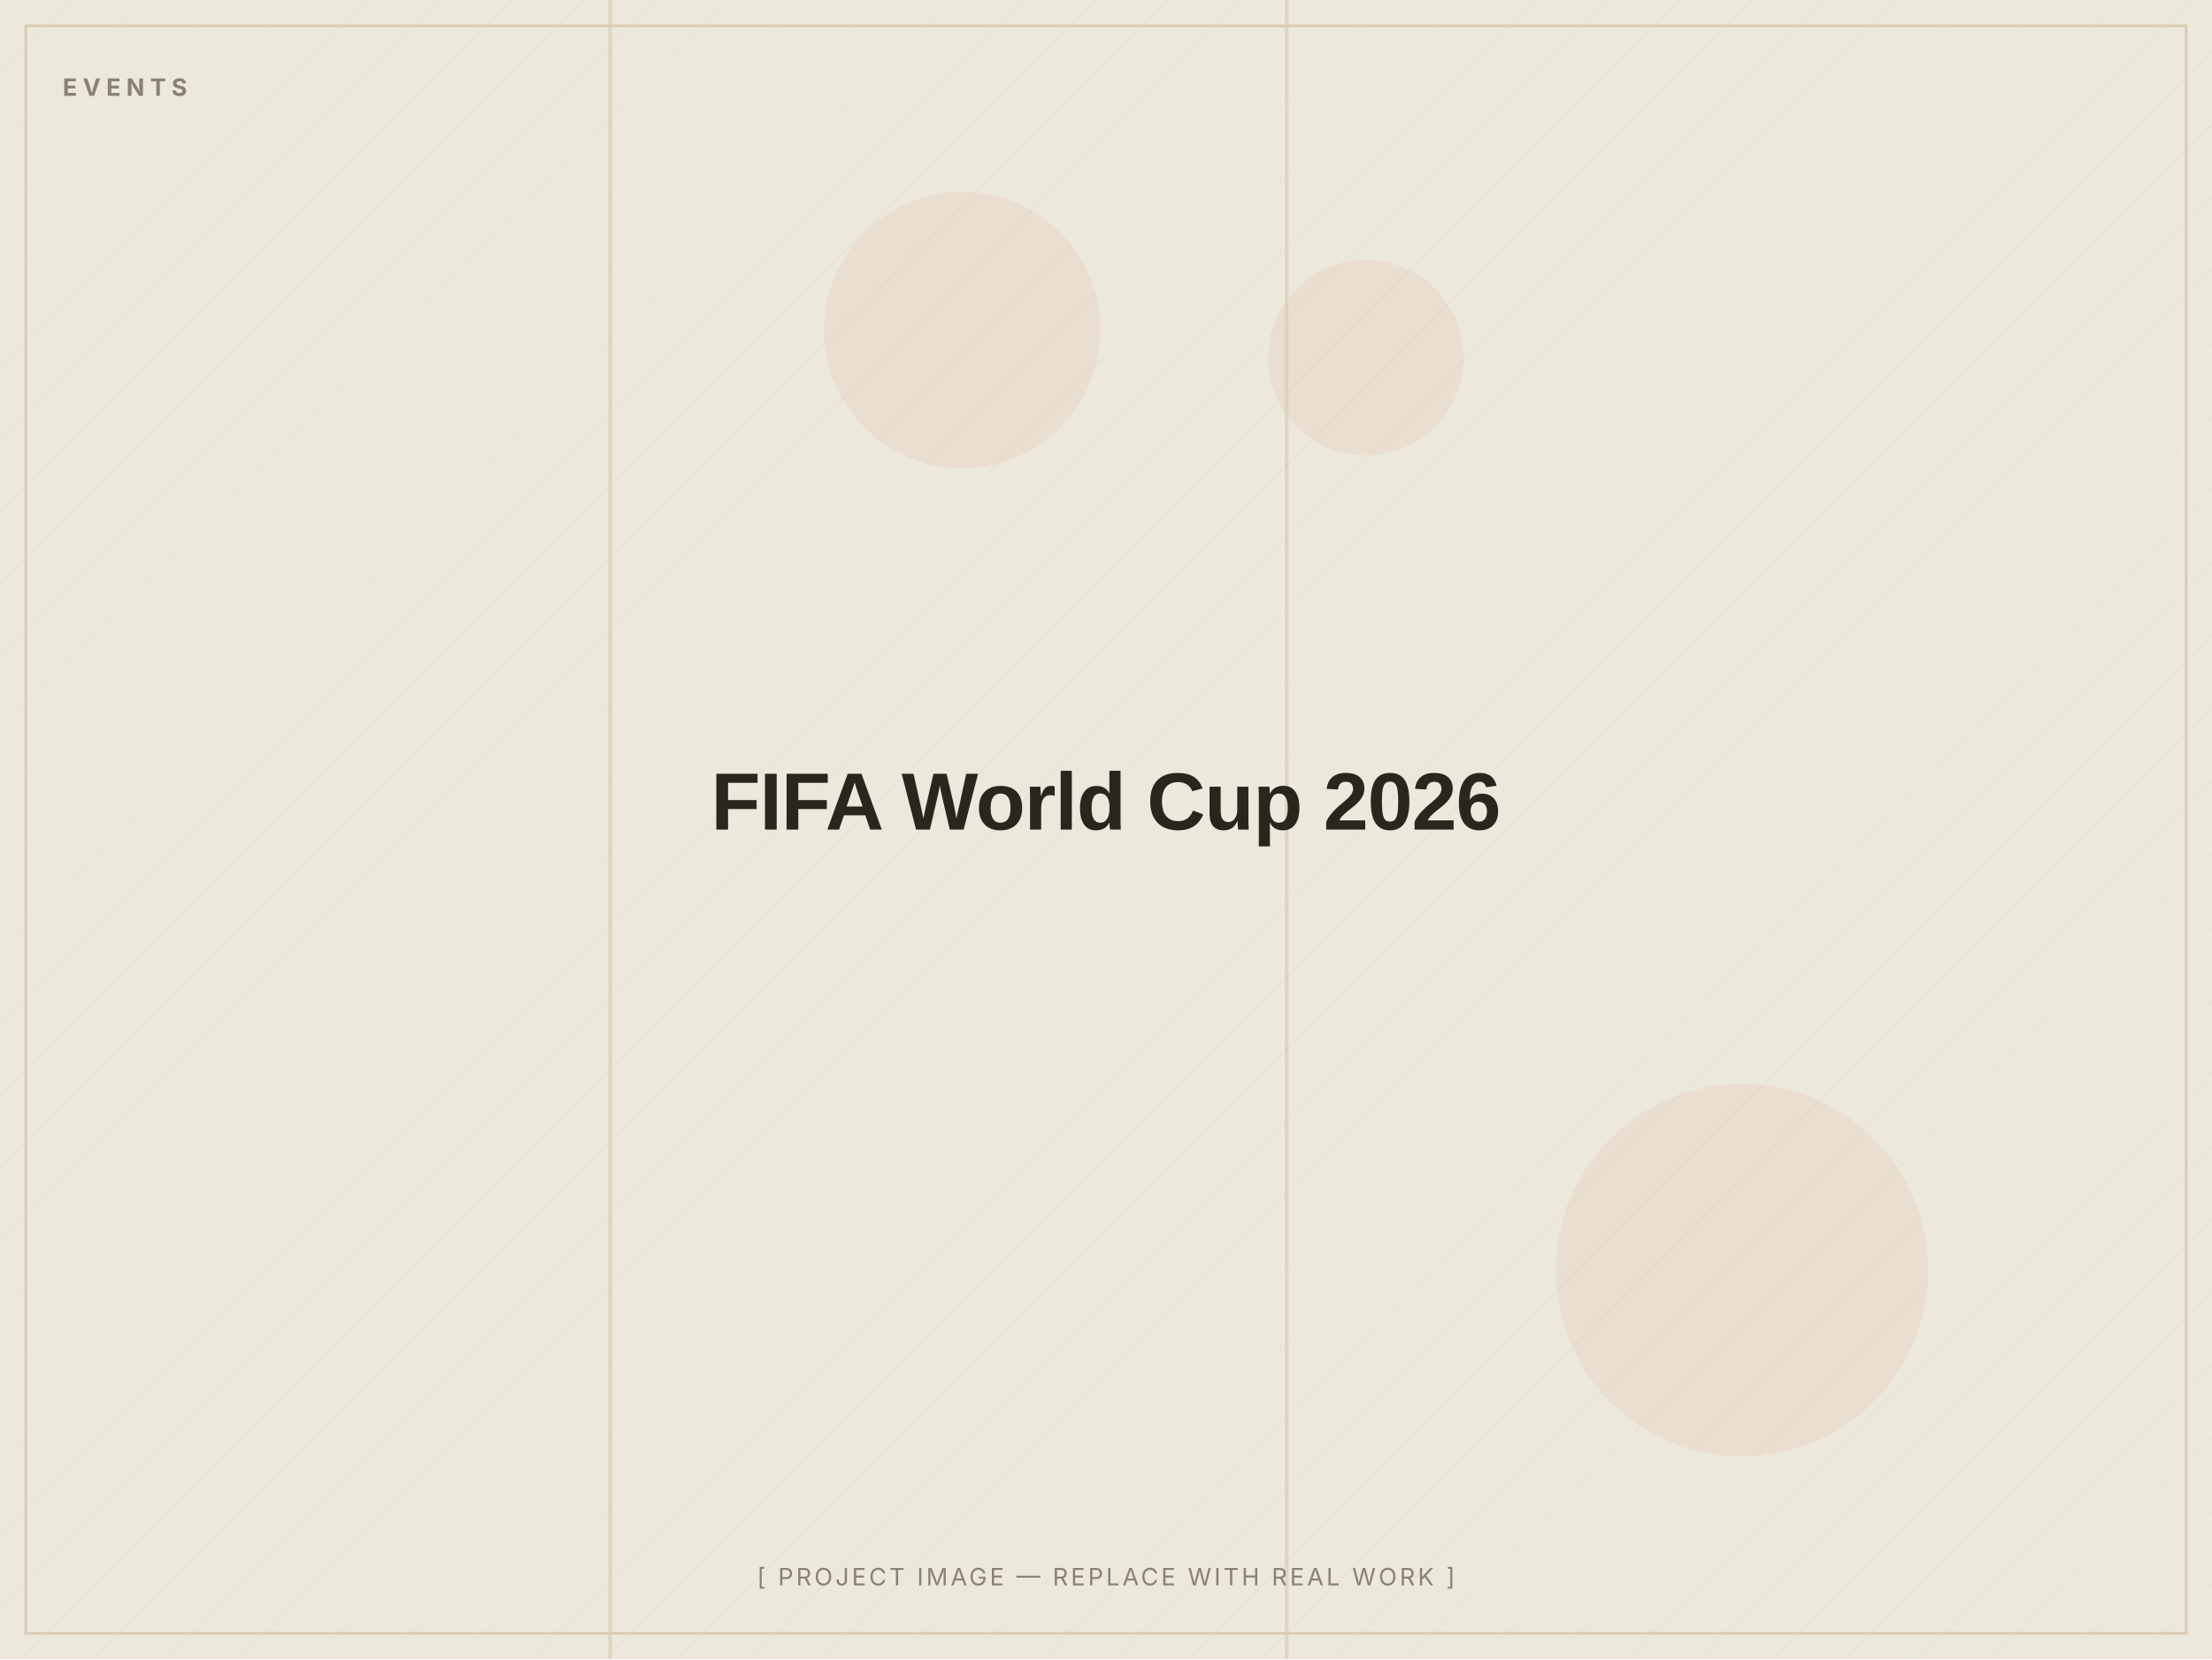
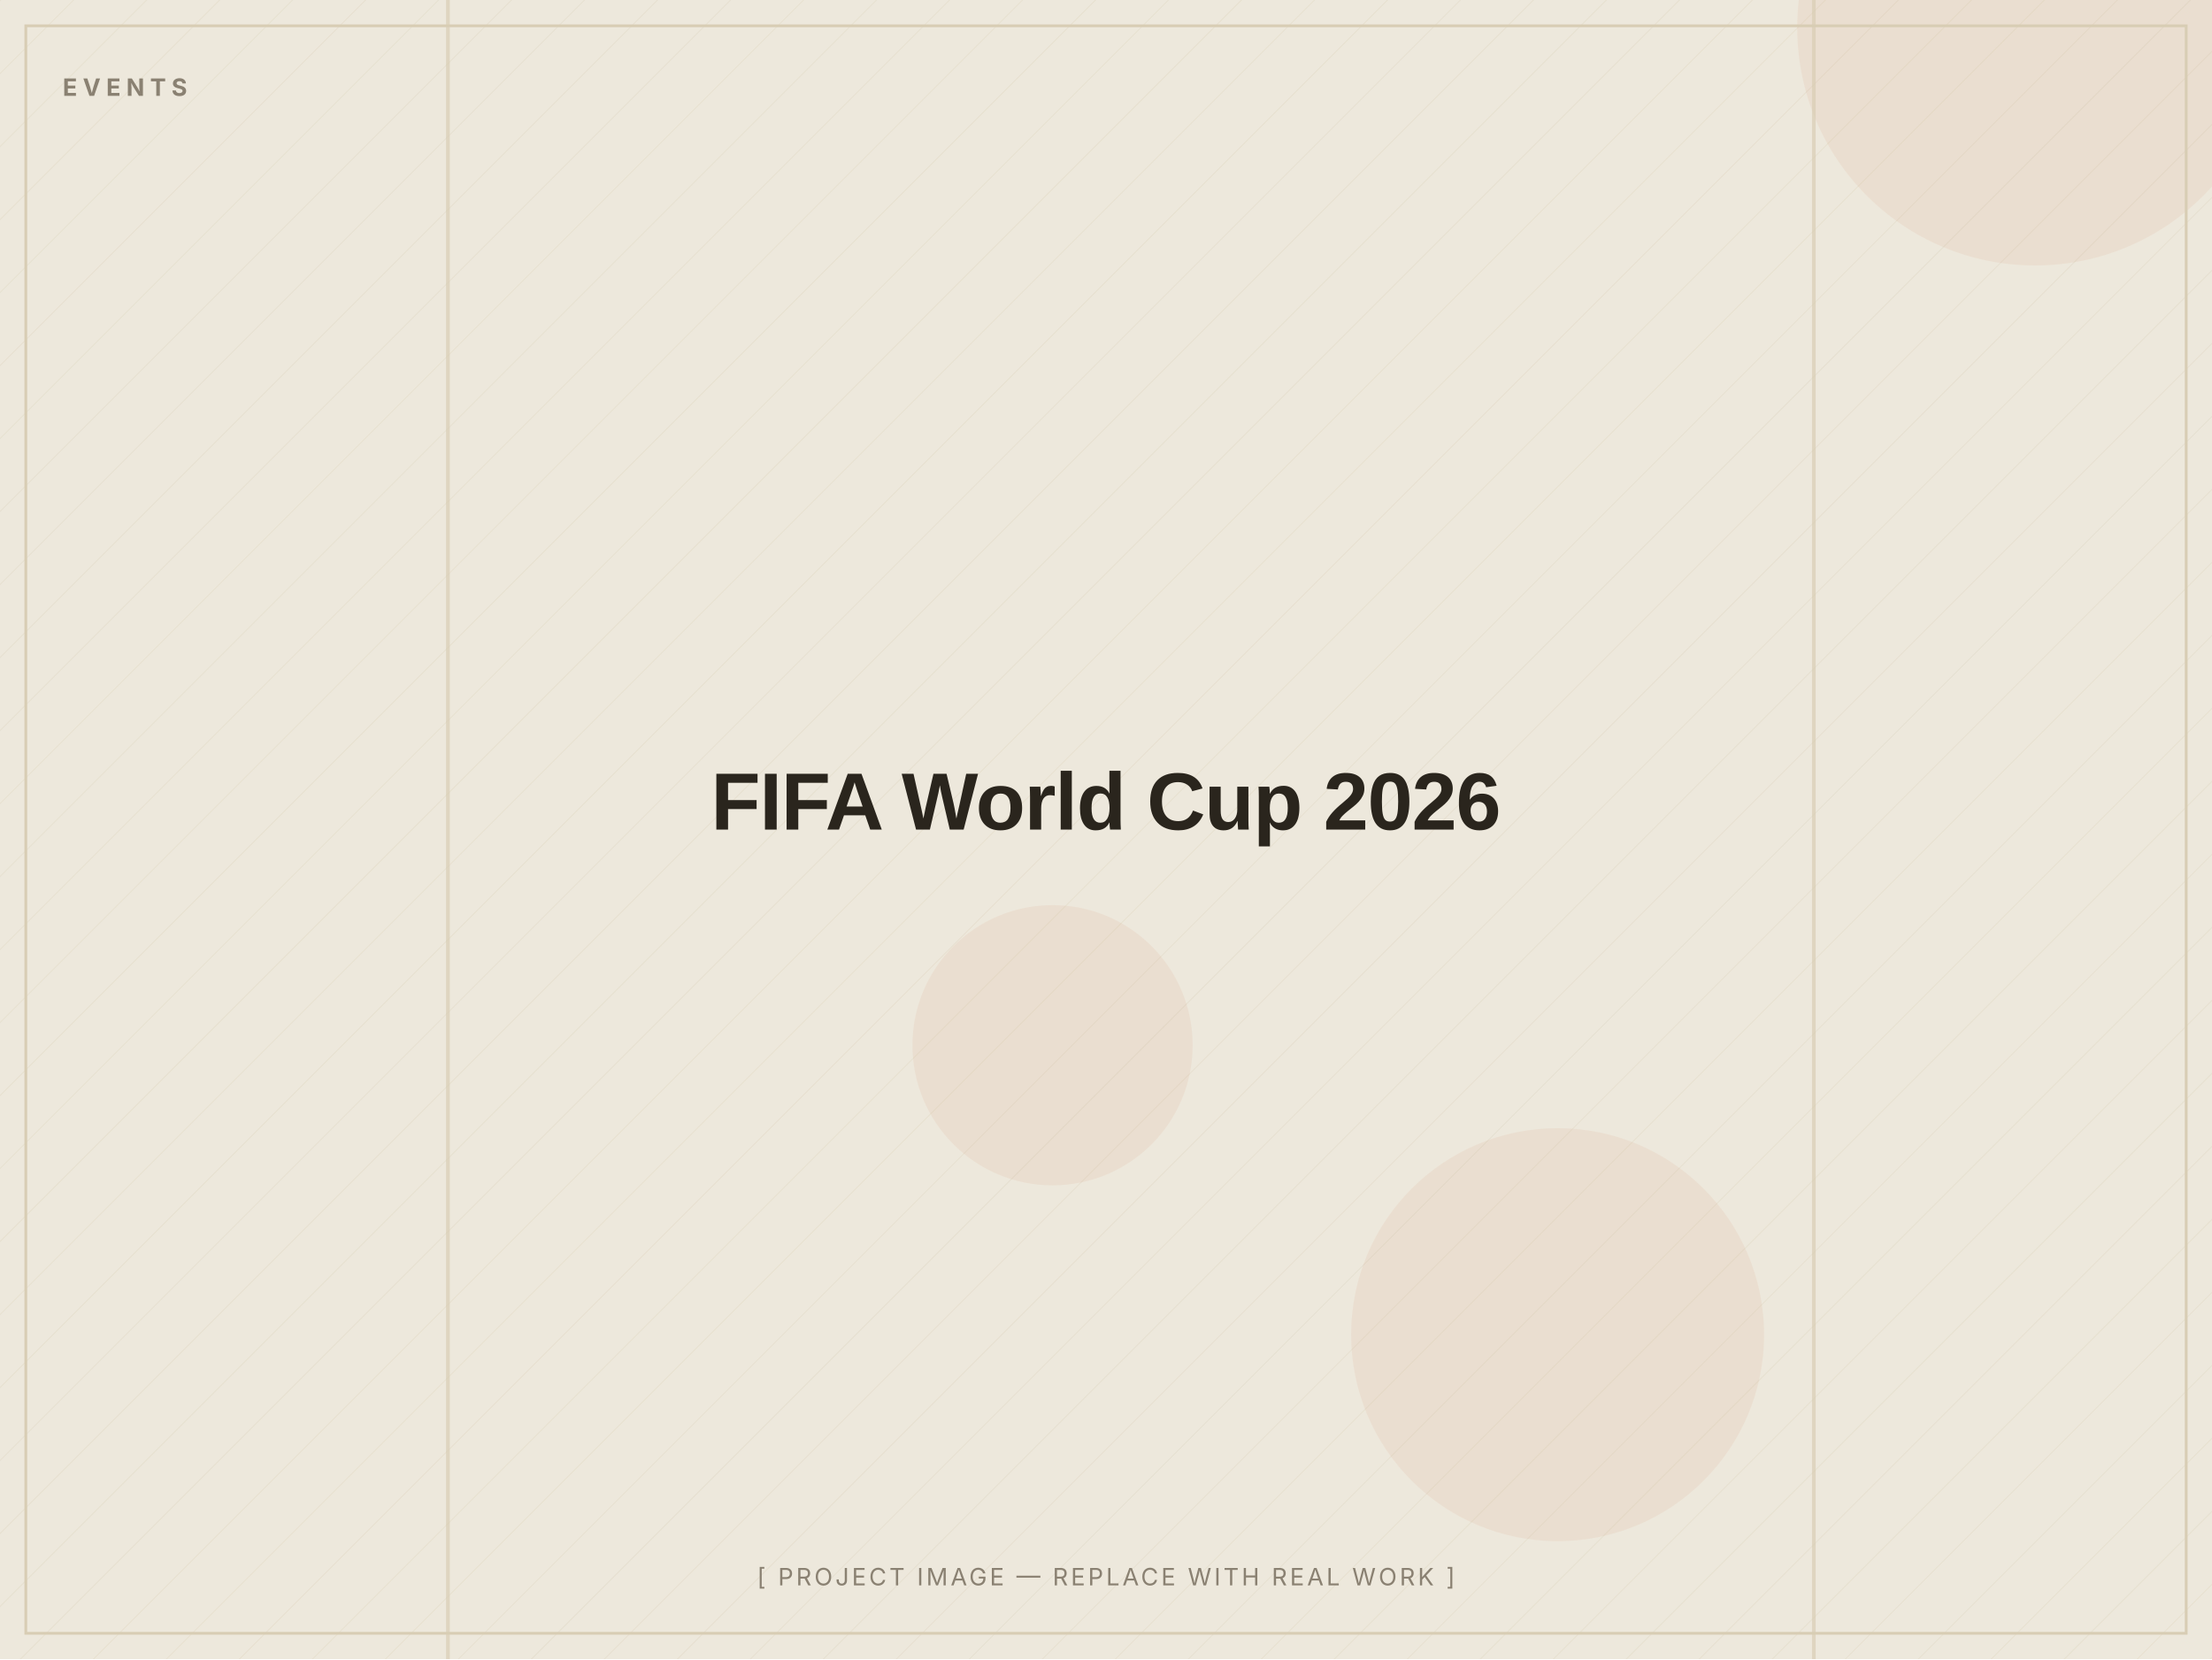
<svg xmlns="http://www.w3.org/2000/svg" width="1200" height="900" viewBox="0 0 1200 900" role="img" aria-label="FIFA World Cup 2026 — placeholder image">
  <defs>
    <pattern id="d" width="28" height="28" patternUnits="userSpaceOnUse" patternTransform="rotate(45)">
      <line x1="0" y1="0" x2="0" y2="28" stroke="#D8CDB4" stroke-width="1" opacity="0.5" />
    </pattern>
  </defs>
  <rect width="1200" height="900" fill="#EDE8DC" />
  <rect width="1200" height="900" fill="url(#d)" opacity="0.55" />
-   <circle cx="945" cy="689" r="101" fill="#C2410C" opacity="0.06" />
-   <circle cx="741" cy="194" r="53" fill="#C2410C" opacity="0.06" />
-   <circle cx="522" cy="179" r="75" fill="#C2410C" opacity="0.06" />
-   <rect x="697" y="0" width="2" height="900" fill="#D8CDB4" opacity="0.7" />
-   <rect x="330" y="0" width="2" height="900" fill="#D8CDB4" opacity="0.7" />
+   <circle cx="571" cy="567" r="76" fill="#C2410C" opacity="0.06" />
+   <circle cx="1104" cy="15" r="129" fill="#C2410C" opacity="0.06" />
+   <circle cx="845" cy="724" r="112" fill="#C2410C" opacity="0.06" />
+   <rect x="242" y="0" width="2" height="900" fill="#D8CDB4" opacity="0.7" />
+   <rect x="983" y="0" width="2" height="900" fill="#D8CDB4" opacity="0.7" />
  <rect x="14" y="14" width="1172" height="872" fill="none" stroke="#D8CDB4" stroke-width="1.5" />
  <text x="34" y="52" font-family="Inter, Arial, sans-serif" font-weight="700" font-size="13" letter-spacing="3" fill="#8A8172">EVENTS</text>
  <text x="600.0" y="450.0" text-anchor="middle" font-family="Archivo, Arial, sans-serif" font-weight="800" font-size="44" letter-spacing="-0.5" fill="#2A251D">FIFA World Cup 2026</text>
  <text x="600.0" y="860" text-anchor="middle" font-family="Inter, Arial, sans-serif" font-size="13" letter-spacing="1.5" fill="#8A8172">[ PROJECT IMAGE — REPLACE WITH REAL WORK ]</text>
</svg>
